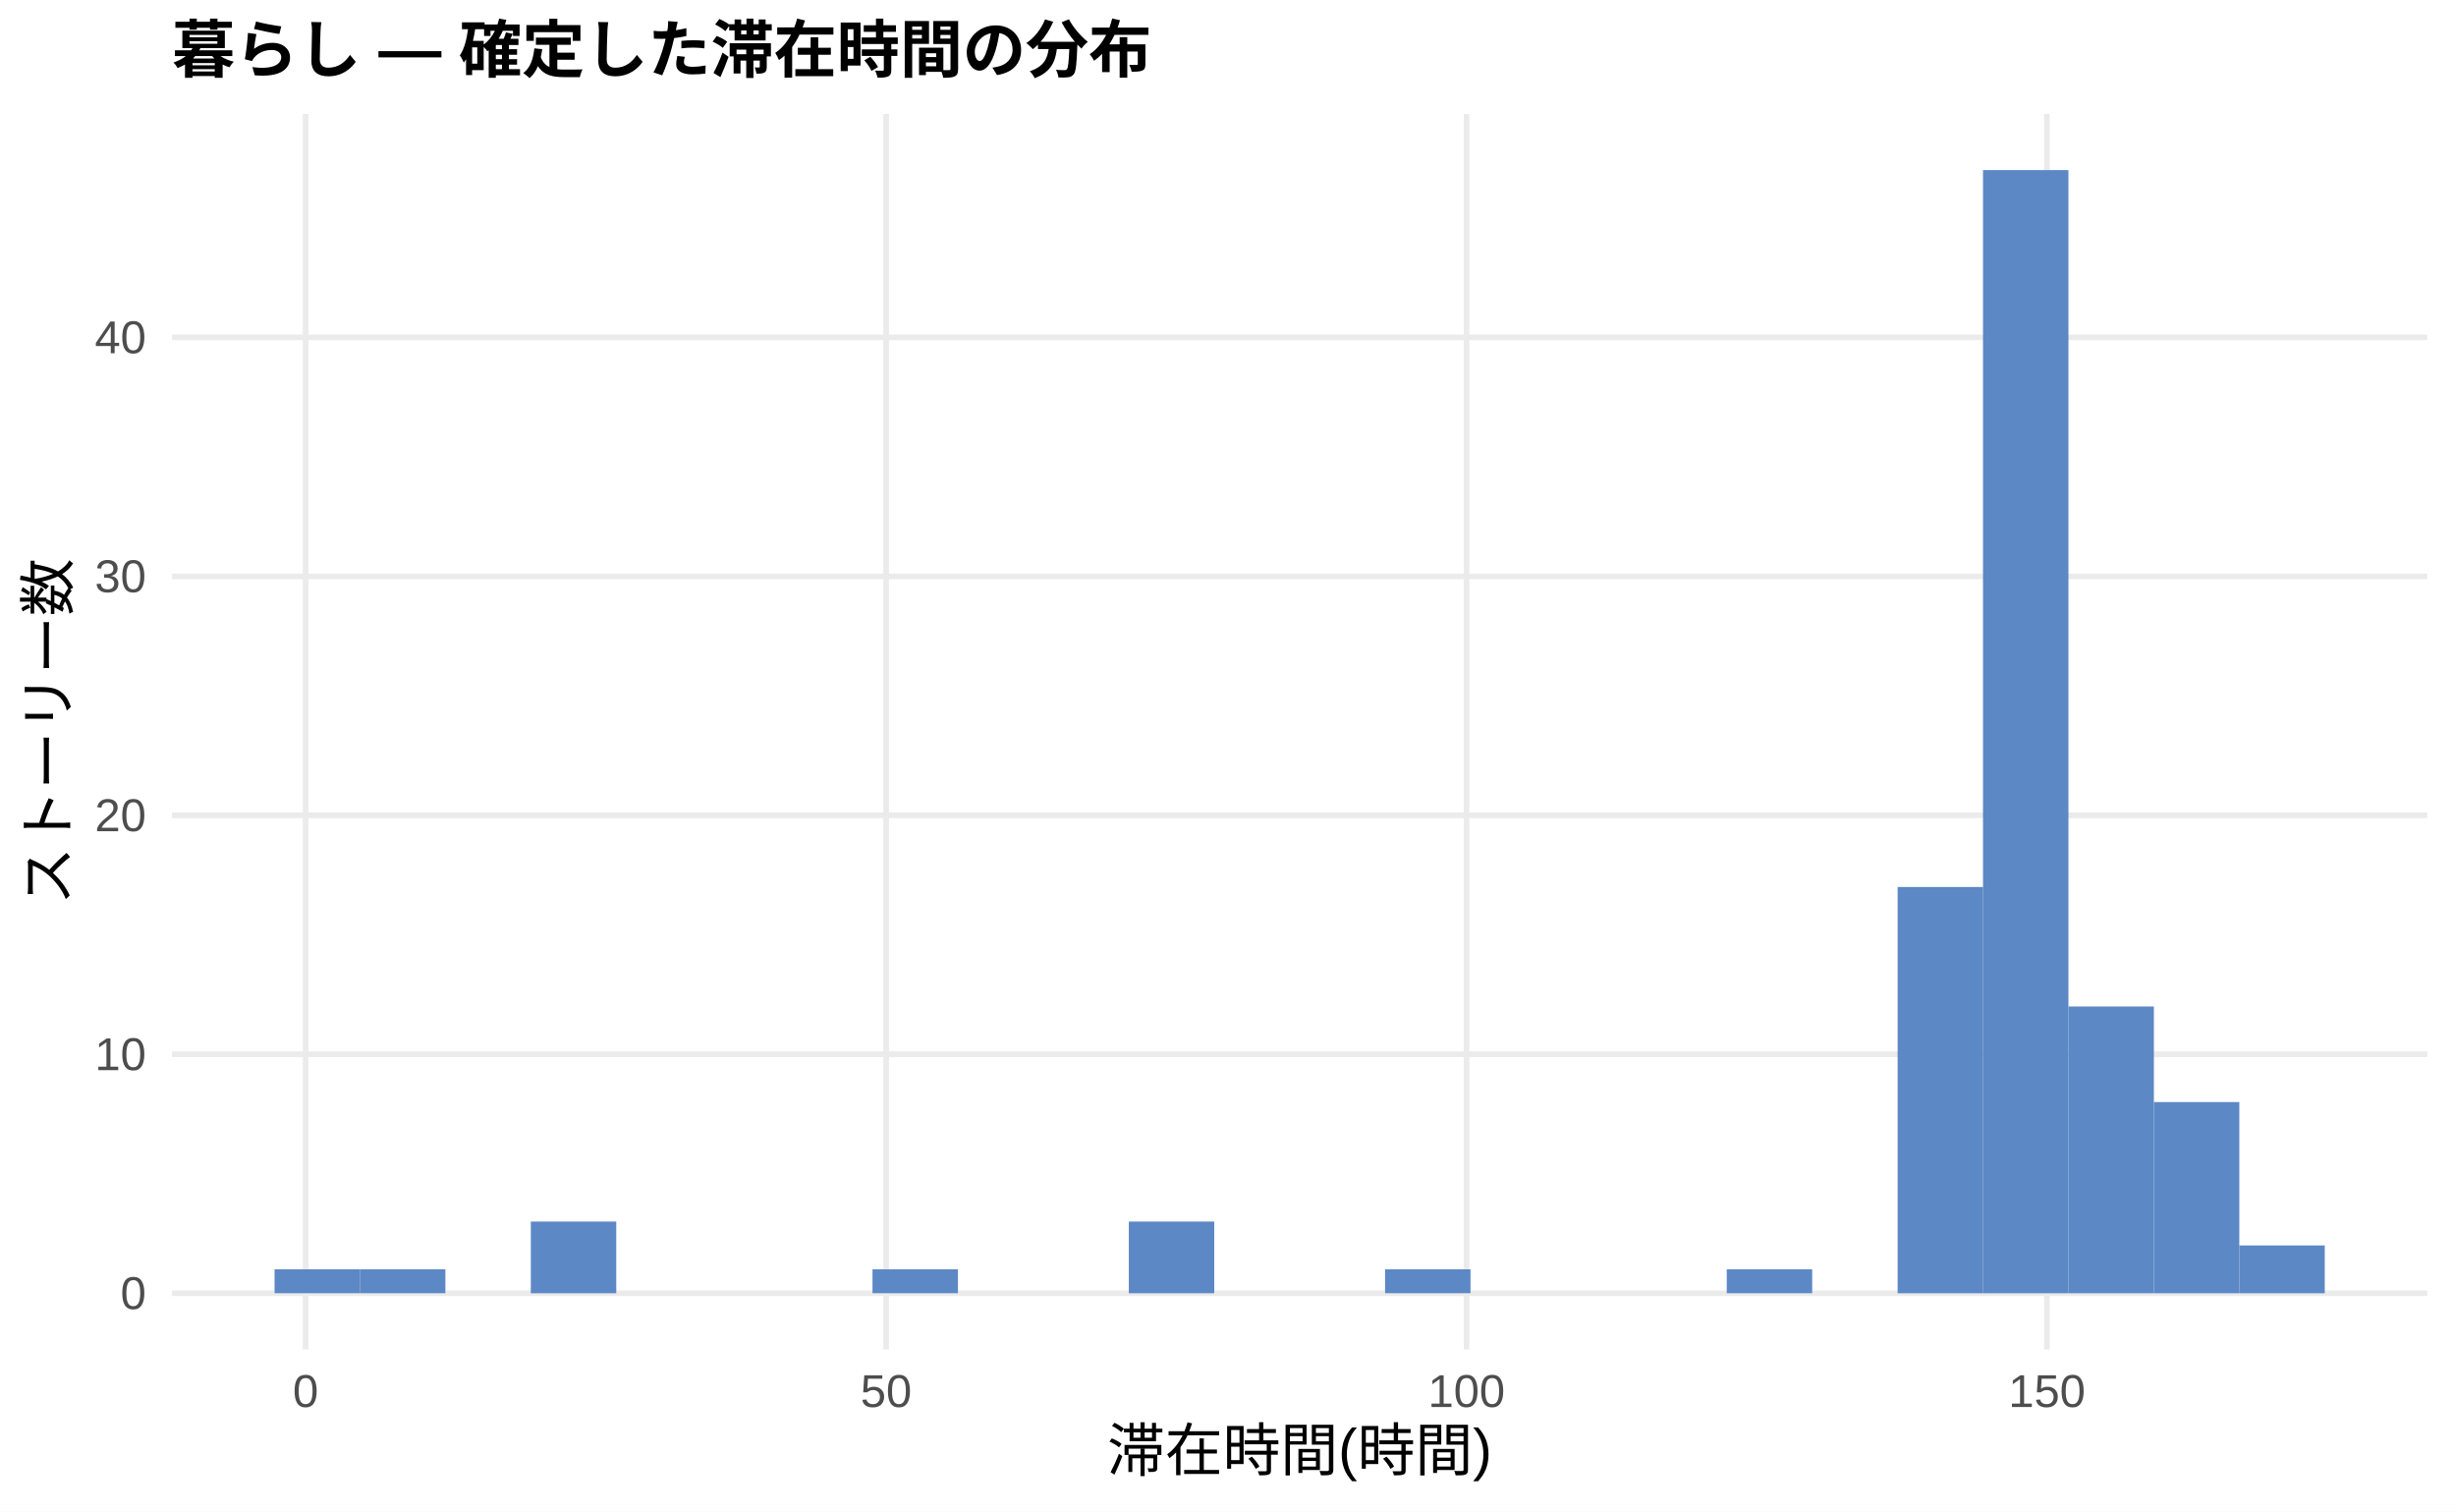
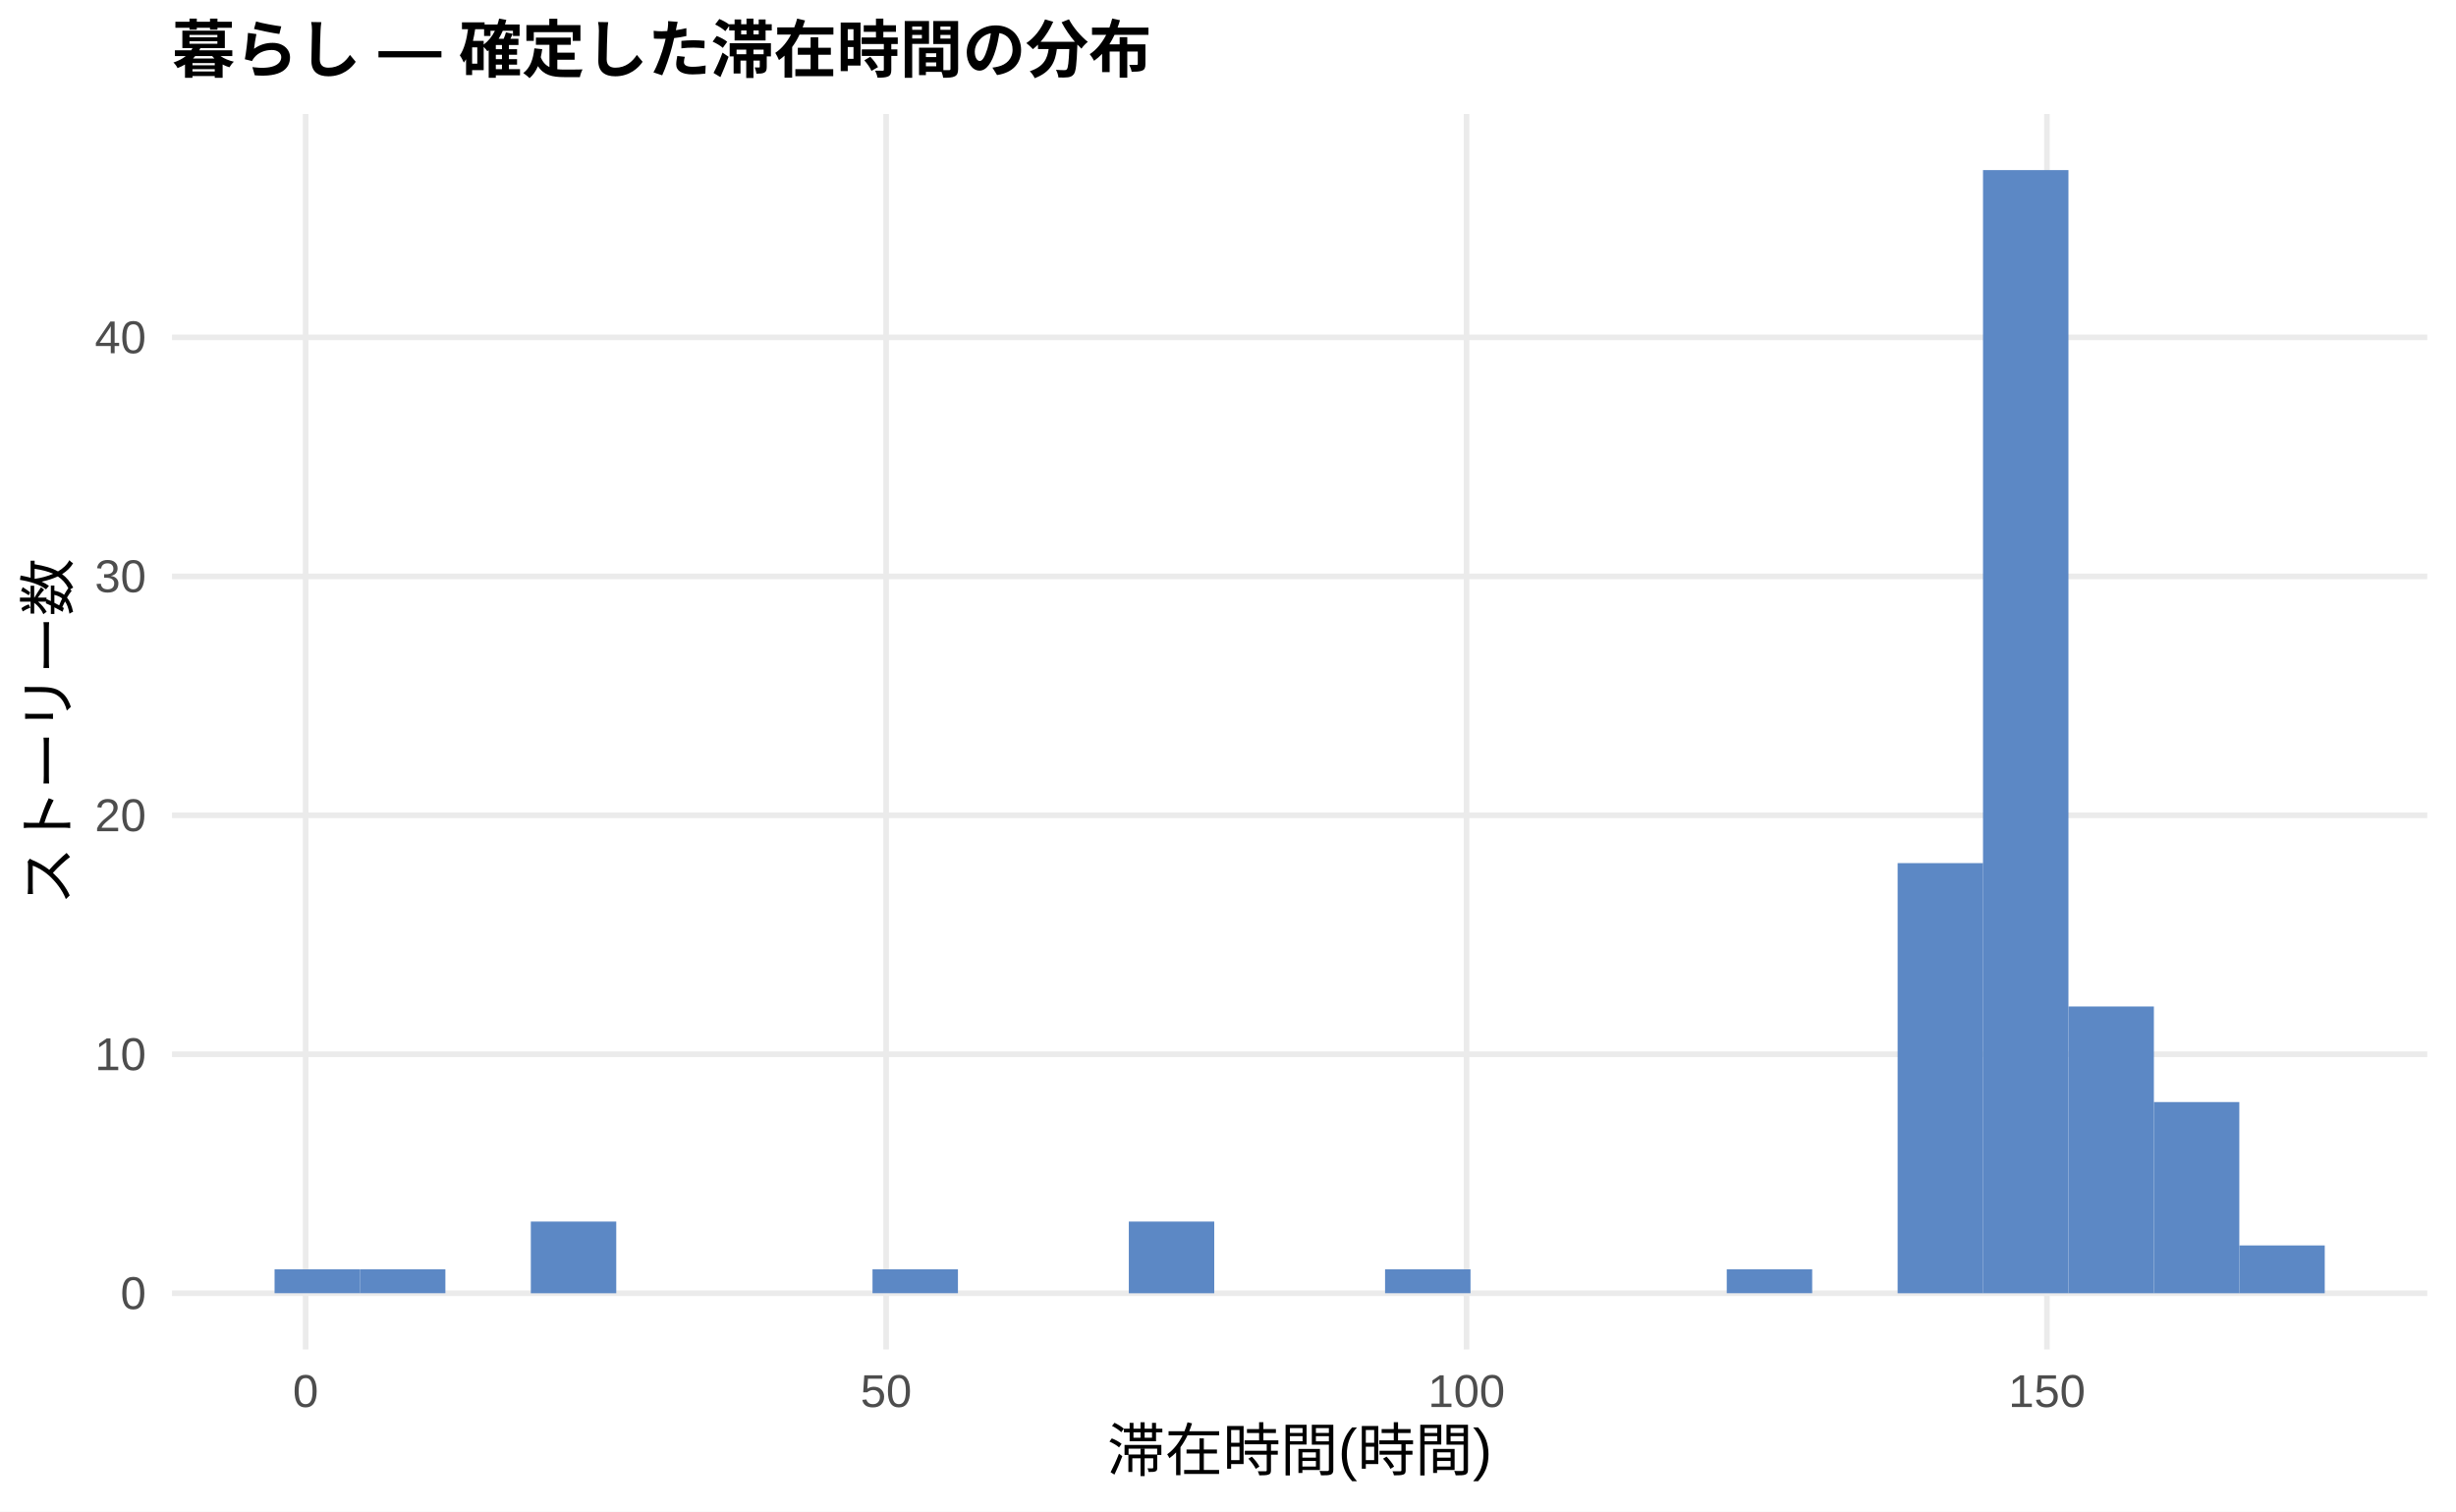
<svg xmlns="http://www.w3.org/2000/svg" width="468.00pt" height="288.00pt" viewBox="0 0 468.00 288.00">
  <g class="svglite">
    <defs>
      <style type="text/css">
    .svglite line, .svglite polyline, .svglite polygon, .svglite path, .svglite rect, .svglite circle {
      fill: none;
      stroke: #000000;
      stroke-linecap: round;
      stroke-linejoin: round;
      stroke-miterlimit: 10.00;
    }
    .svglite text {
      white-space: pre;
    }
    .svglite g.glyphgroup path {
      fill: inherit;
      stroke: none;
    }
  </style>
    </defs>
    <rect width="100%" height="100%" style="stroke: none; fill: #FFFFFF;" />
    <defs>
      <clipPath id="cpMC4wMHw0NjguMDB8MC4wMHwyODguMDA=">
        <rect x="0.00" y="0.00" width="468.00" height="288.00" />
      </clipPath>
    </defs>
    <g clip-path="url(#cpMC4wMHw0NjguMDB8MC4wMHwyODguMDA=)">
      <rect x="0.00" y="0.00" width="468.00" height="288.00" style="stroke-width: 1.07; stroke: none; fill: #FFFFFF;" />
    </g>
    <defs>
      <clipPath id="cpMzIuNzh8NDYyLjUyfDIxLjcxfDI1Ny4xMg==">
        <rect x="32.78" y="21.71" width="429.74" height="235.41" />
      </clipPath>
    </defs>
    <g clip-path="url(#cpMzIuNzh8NDYyLjUyfDIxLjcxfDI1Ny4xMg==)">
      <polyline points="32.78,246.42 462.52,246.42 " style="stroke-width: 1.07; stroke: #EBEBEB; stroke-linecap: butt;" />
      <polyline points="32.78,200.88 462.52,200.88 " style="stroke-width: 1.07; stroke: #EBEBEB; stroke-linecap: butt;" />
      <polyline points="32.78,155.35 462.52,155.35 " style="stroke-width: 1.07; stroke: #EBEBEB; stroke-linecap: butt;" />
      <polyline points="32.78,109.82 462.52,109.82 " style="stroke-width: 1.07; stroke: #EBEBEB; stroke-linecap: butt;" />
      <polyline points="32.78,64.28 462.52,64.28 " style="stroke-width: 1.07; stroke: #EBEBEB; stroke-linecap: butt;" />
      <polyline points="58.24,257.12 58.24,21.71 " style="stroke-width: 1.07; stroke: #EBEBEB; stroke-linecap: butt;" />
      <polyline points="168.85,257.12 168.85,21.71 " style="stroke-width: 1.07; stroke: #EBEBEB; stroke-linecap: butt;" />
      <polyline points="279.45,257.12 279.45,21.71 " style="stroke-width: 1.07; stroke: #EBEBEB; stroke-linecap: butt;" />
      <polyline points="390.05,257.12 390.05,21.71 " style="stroke-width: 1.07; stroke: #EBEBEB; stroke-linecap: butt;" />
      <rect x="52.32" y="241.86" width="16.28" height="4.55" style="stroke-width: 1.07; stroke: none; stroke-linecap: butt; stroke-linejoin: miter; fill: #5C88C5;" />
      <rect x="68.59" y="241.86" width="16.28" height="4.55" style="stroke-width: 1.07; stroke: none; stroke-linecap: butt; stroke-linejoin: miter; fill: #5C88C5;" />
      <rect x="84.87" y="246.42" width="16.28" height="0.00" style="stroke-width: 1.07; stroke: none; stroke-linecap: butt; stroke-linejoin: miter; fill: #5C88C5;" />
      <rect x="101.15" y="232.76" width="16.28" height="13.66" style="stroke-width: 1.07; stroke: none; stroke-linecap: butt; stroke-linejoin: miter; fill: #5C88C5;" />
      <rect x="117.43" y="246.42" width="16.28" height="0.00" style="stroke-width: 1.07; stroke: none; stroke-linecap: butt; stroke-linejoin: miter; fill: #5C88C5;" />
      <rect x="133.71" y="246.42" width="16.28" height="0.00" style="stroke-width: 1.07; stroke: none; stroke-linecap: butt; stroke-linejoin: miter; fill: #5C88C5;" />
      <rect x="149.98" y="246.42" width="16.28" height="0.00" style="stroke-width: 1.07; stroke: none; stroke-linecap: butt; stroke-linejoin: miter; fill: #5C88C5;" />
      <rect x="166.26" y="241.86" width="16.28" height="4.55" style="stroke-width: 1.07; stroke: none; stroke-linecap: butt; stroke-linejoin: miter; fill: #5C88C5;" />
      <rect x="182.54" y="246.42" width="16.28" height="0.00" style="stroke-width: 1.07; stroke: none; stroke-linecap: butt; stroke-linejoin: miter; fill: #5C88C5;" />
      <rect x="198.82" y="246.42" width="16.28" height="0.00" style="stroke-width: 1.07; stroke: none; stroke-linecap: butt; stroke-linejoin: miter; fill: #5C88C5;" />
      <rect x="215.10" y="232.76" width="16.28" height="13.66" style="stroke-width: 1.07; stroke: none; stroke-linecap: butt; stroke-linejoin: miter; fill: #5C88C5;" />
      <rect x="231.37" y="246.42" width="16.28" height="0.00" style="stroke-width: 1.07; stroke: none; stroke-linecap: butt; stroke-linejoin: miter; fill: #5C88C5;" />
      <rect x="247.65" y="246.42" width="16.28" height="0.00" style="stroke-width: 1.07; stroke: none; stroke-linecap: butt; stroke-linejoin: miter; fill: #5C88C5;" />
      <rect x="263.93" y="241.86" width="16.28" height="4.55" style="stroke-width: 1.07; stroke: none; stroke-linecap: butt; stroke-linejoin: miter; fill: #5C88C5;" />
      <rect x="280.21" y="246.42" width="16.28" height="0.00" style="stroke-width: 1.07; stroke: none; stroke-linecap: butt; stroke-linejoin: miter; fill: #5C88C5;" />
      <rect x="296.49" y="246.42" width="16.28" height="0.00" style="stroke-width: 1.07; stroke: none; stroke-linecap: butt; stroke-linejoin: miter; fill: #5C88C5;" />
      <rect x="312.76" y="246.42" width="16.28" height="0.00" style="stroke-width: 1.07; stroke: none; stroke-linecap: butt; stroke-linejoin: miter; fill: #5C88C5;" />
      <rect x="329.04" y="241.86" width="16.28" height="4.55" style="stroke-width: 1.07; stroke: none; stroke-linecap: butt; stroke-linejoin: miter; fill: #5C88C5;" />
      <rect x="345.32" y="246.42" width="16.28" height="0.00" style="stroke-width: 1.07; stroke: none; stroke-linecap: butt; stroke-linejoin: miter; fill: #5C88C5;" />
-       <rect x="361.60" y="169.01" width="16.28" height="77.41" style="stroke-width: 1.07; stroke: none; stroke-linecap: butt; stroke-linejoin: miter; fill: #5C88C5;" />
+       <rect x="361.60" y="164.46" width="16.28" height="81.96" style="stroke-width: 1.07; stroke: none; stroke-linecap: butt; stroke-linejoin: miter; fill: #5C88C5;" />
      <rect x="377.87" y="32.41" width="16.28" height="214.01" style="stroke-width: 1.07; stroke: none; stroke-linecap: butt; stroke-linejoin: miter; fill: #5C88C5;" />
      <rect x="394.15" y="191.78" width="16.28" height="54.64" style="stroke-width: 1.07; stroke: none; stroke-linecap: butt; stroke-linejoin: miter; fill: #5C88C5;" />
      <rect x="410.43" y="209.99" width="16.28" height="36.43" style="stroke-width: 1.07; stroke: none; stroke-linecap: butt; stroke-linejoin: miter; fill: #5C88C5;" />
      <rect x="426.71" y="237.31" width="16.28" height="9.11" style="stroke-width: 1.07; stroke: none; stroke-linecap: butt; stroke-linejoin: miter; fill: #5C88C5;" />
    </g>
    <g clip-path="url(#cpMC4wMHw0NjguMDB8MC4wMHwyODguMDA=)">
      <text x="27.85" y="249.44" text-anchor="end" style="font-size: 8.80px;fill: #4D4D4D; font-family: &quot;Liberation Sans&quot;;" textLength="4.89px" lengthAdjust="spacingAndGlyphs">0</text>
      <text x="27.85" y="203.91" text-anchor="end" style="font-size: 8.80px;fill: #4D4D4D; font-family: &quot;Liberation Sans&quot;;" textLength="9.78px" lengthAdjust="spacingAndGlyphs">10</text>
      <text x="27.85" y="158.38" text-anchor="end" style="font-size: 8.80px;fill: #4D4D4D; font-family: &quot;Liberation Sans&quot;;" textLength="9.78px" lengthAdjust="spacingAndGlyphs">20</text>
      <text x="27.85" y="112.84" text-anchor="end" style="font-size: 8.80px;fill: #4D4D4D; font-family: &quot;Liberation Sans&quot;;" textLength="9.78px" lengthAdjust="spacingAndGlyphs">30</text>
      <text x="27.85" y="67.31" text-anchor="end" style="font-size: 8.80px;fill: #4D4D4D; font-family: &quot;Liberation Sans&quot;;" textLength="9.78px" lengthAdjust="spacingAndGlyphs">40</text>
      <text x="58.24" y="268.10" text-anchor="middle" style="font-size: 8.80px;fill: #4D4D4D; font-family: &quot;Liberation Sans&quot;;" textLength="4.89px" lengthAdjust="spacingAndGlyphs">0</text>
      <text x="168.85" y="268.10" text-anchor="middle" style="font-size: 8.80px;fill: #4D4D4D; font-family: &quot;Liberation Sans&quot;;" textLength="9.78px" lengthAdjust="spacingAndGlyphs">50</text>
      <text x="279.45" y="268.10" text-anchor="middle" style="font-size: 8.80px;fill: #4D4D4D; font-family: &quot;Liberation Sans&quot;;" textLength="14.67px" lengthAdjust="spacingAndGlyphs">100</text>
      <text x="390.05" y="268.10" text-anchor="middle" style="font-size: 8.80px;fill: #4D4D4D; font-family: &quot;Liberation Sans&quot;;" textLength="14.67px" lengthAdjust="spacingAndGlyphs">150</text>
      <text x="247.65" y="280.24" text-anchor="middle" style="font-size: 11.00px; font-family: &quot;Liberation Sans&quot;;" textLength="73.31px" lengthAdjust="spacingAndGlyphs">滞在時間(時間)</text>
      <text transform="translate(13.05,139.41) rotate(-90)" text-anchor="middle" style="font-size: 11.00px; font-family: &quot;Liberation Sans&quot;;" textLength="66.00px" lengthAdjust="spacingAndGlyphs">ストーリー数</text>
      <text x="32.78" y="13.74" style="font-size: 12.00px; font-weight: bold; font-family: &quot;Liberation Sans&quot;;" textLength="186.66px" lengthAdjust="spacingAndGlyphs">暮らし — 確定した滞在時間の分布</text>
    </g>
  </g>
</svg>
